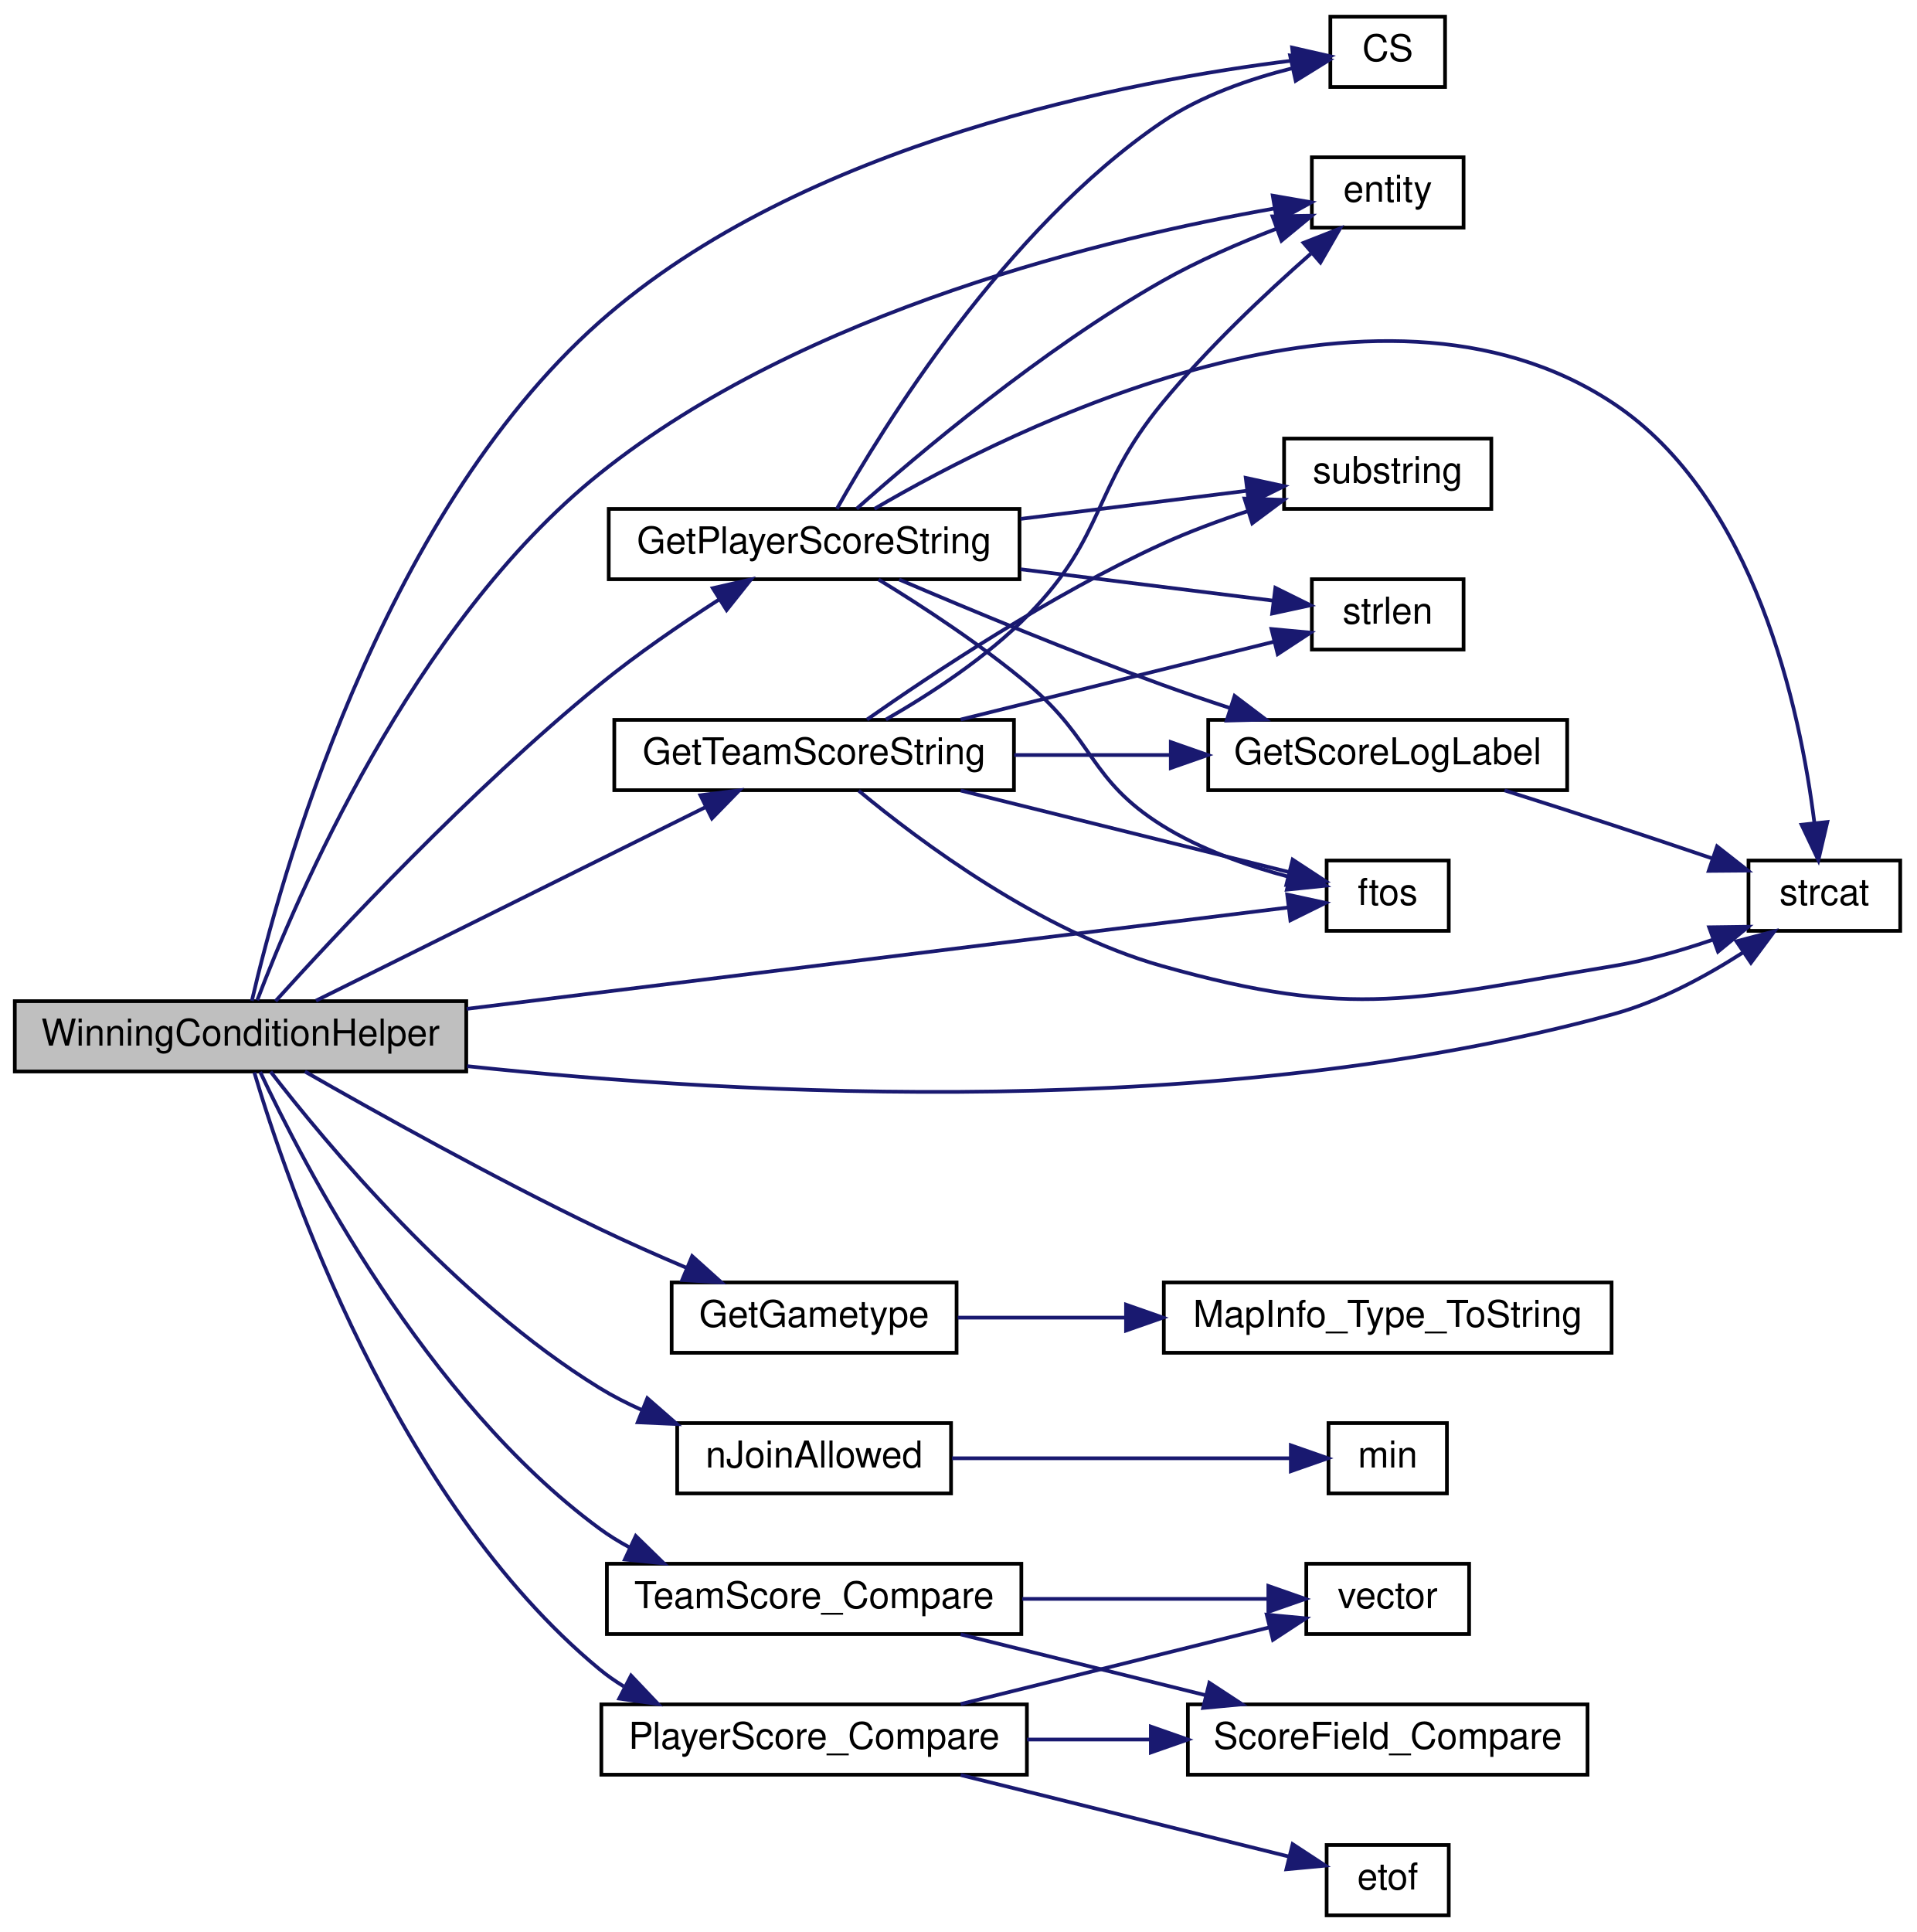
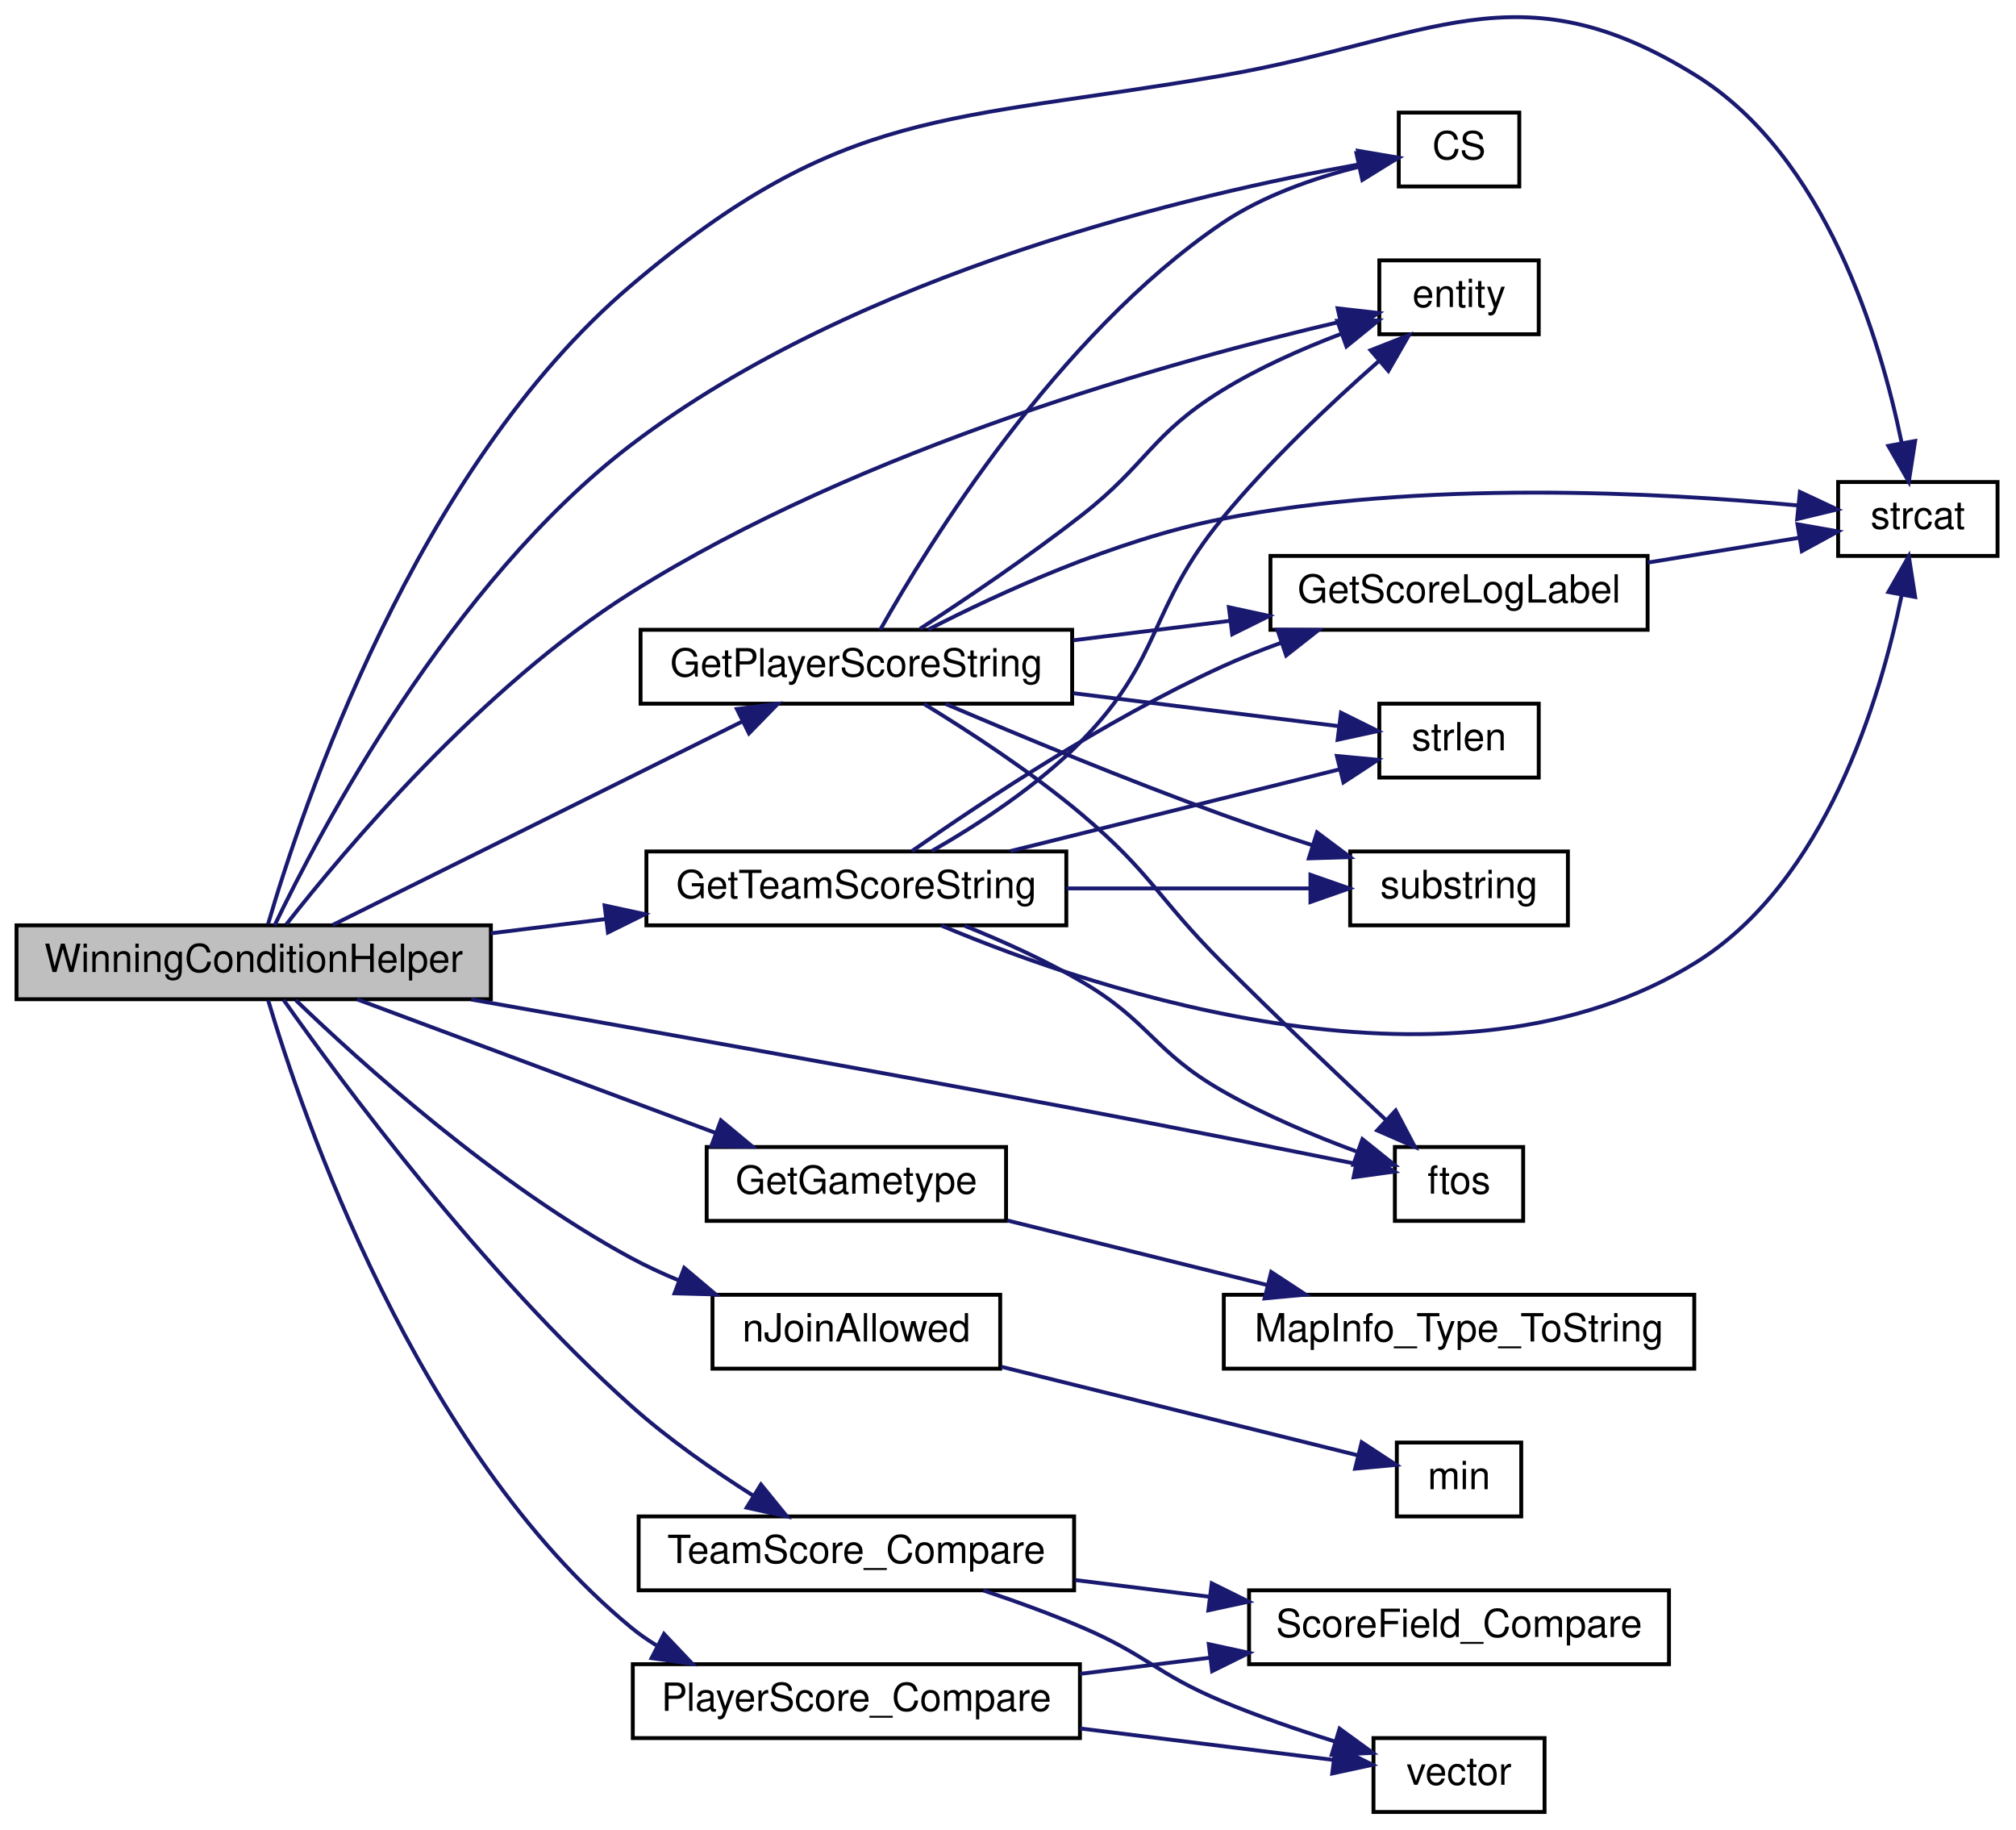
- <svg xmlns="http://www.w3.org/2000/svg" xmlns:xlink="http://www.w3.org/1999/xlink" width="518pt" height="522pt" viewBox="0.00 0.00 518.00 522.00">
-   <g id="graph0" class="graph" transform="scale(1 1) rotate(0) translate(4 518)">
+ <svg xmlns="http://www.w3.org/2000/svg" xmlns:xlink="http://www.w3.org/1999/xlink" width="518pt" height="470pt" viewBox="0.00 0.00 518.00 470.45">
+   <g id="graph0" class="graph" transform="scale(1 1) rotate(0) translate(4 466.453)">
    <g id="node1" class="node">
-       <polygon fill="#bfbfbf" stroke="black" points="0,-228.5 0,-247.5 122,-247.5 122,-228.5 0,-228.5" />
-       <text text-anchor="middle" x="61" y="-235.5" font-family="Helvetica,sans-Serif" font-size="10.00">WinningConditionHelper</text>
+       <polygon fill="#bfbfbf" stroke="black" points="0,-209.5 0,-228.5 122,-228.5 122,-209.5 0,-209.5" />
+       <text text-anchor="middle" x="61" y="-216.5" font-family="Helvetica,sans-Serif" font-size="10.00">WinningConditionHelper</text>
    </g>
    <g id="node2" class="node">
      <g id="a_node2">
        <a xlink:href="../../db/d9f/state_8qh.html#afdb90637f8a711359249291ee3b3fde6" target="_top" xlink:title="CS">
-           <polygon fill="none" stroke="black" points="355.5,-494.5 355.5,-513.5 386.5,-513.5 386.5,-494.5 355.5,-494.5" />
-           <text text-anchor="middle" x="371" y="-501.5" font-family="Helvetica,sans-Serif" font-size="10.00">CS</text>
+           <polygon fill="none" stroke="black" points="355.5,-418.5 355.5,-437.5 386.5,-437.5 386.5,-418.5 355.5,-418.5" />
+           <text text-anchor="middle" x="371" y="-425.5" font-family="Helvetica,sans-Serif" font-size="10.00">CS</text>
        </a>
      </g>
    </g>
    <g id="edge1" class="edge">
-       <path fill="none" stroke="midnightblue" d="M64.065,-247.59C71.252,-278.702 98.071,-377.875 158,-431 213.067,-479.815 302.411,-496.343 345.38,-501.649" />
-       <polygon fill="midnightblue" stroke="midnightblue" points="345.164,-505.147 355.494,-502.793 345.951,-498.191 345.164,-505.147" />
+       <path fill="none" stroke="midnightblue" d="M66.388,-228.514C77.954,-252.597 111.603,-316.569 158,-352 216.459,-396.642 303.483,-416.714 345.521,-424.22" />
+       <polygon fill="midnightblue" stroke="midnightblue" points="344.983,-427.678 355.428,-425.902 346.155,-420.777 344.983,-427.678" />
    </g>
    <g id="node3" class="node">
      <g id="a_node3">
        <a xlink:href="../../d4/d0c/csprogsdefs_8qc.html#acbb54a239d76062465dccbc6a6c6e464" target="_top" xlink:title="entity">
-           <polygon fill="none" stroke="black" points="350.5,-456.5 350.5,-475.5 391.5,-475.5 391.5,-456.5 350.5,-456.5" />
-           <text text-anchor="middle" x="371" y="-463.5" font-family="Helvetica,sans-Serif" font-size="10.00">entity</text>
+           <polygon fill="none" stroke="black" points="350.5,-380.5 350.5,-399.5 391.5,-399.5 391.5,-380.5 350.5,-380.5" />
+           <text text-anchor="middle" x="371" y="-387.5" font-family="Helvetica,sans-Serif" font-size="10.00">entity</text>
        </a>
      </g>
    </g>
    <g id="edge2" class="edge">
-       <path fill="none" stroke="midnightblue" d="M65.517,-247.744C75.632,-274.427 107.351,-349.389 158,-390 213.234,-434.288 296.393,-453.947 340.341,-461.661" />
-       <polygon fill="midnightblue" stroke="midnightblue" points="339.936,-465.142 350.375,-463.333 341.086,-458.237 339.936,-465.142" />
+       <path fill="none" stroke="midnightblue" d="M69.393,-228.751C84.227,-247.699 119.512,-289.753 158,-314 217.442,-351.449 297.883,-373.769 340.56,-383.749" />
+       <polygon fill="midnightblue" stroke="midnightblue" points="339.786,-387.162 350.314,-385.967 341.339,-380.337 339.786,-387.162" />
    </g>
    <g id="node4" class="node">
      <g id="a_node4">
        <a xlink:href="../../d8/de2/menudefs_8qc.html#abbb0d86741e0056b6c04f7280c185d76" target="_top" xlink:title="ftos">
-           <polygon fill="none" stroke="black" points="354.5,-266.5 354.5,-285.5 387.5,-285.5 387.5,-266.5 354.5,-266.5" />
-           <text text-anchor="middle" x="371" y="-273.5" font-family="Helvetica,sans-Serif" font-size="10.00">ftos</text>
+           <polygon fill="none" stroke="black" points="354.5,-152.5 354.5,-171.5 387.5,-171.5 387.5,-152.5 354.5,-152.5" />
+           <text text-anchor="middle" x="371" y="-159.5" font-family="Helvetica,sans-Serif" font-size="10.00">ftos</text>
        </a>
      </g>
    </g>
    <g id="edge3" class="edge">
-       <path fill="none" stroke="midnightblue" d="M122.117,-245.417C189.498,-253.73 295.655,-266.828 344.211,-272.818" />
-       <polygon fill="midnightblue" stroke="midnightblue" points="343.844,-276.299 354.198,-274.05 344.702,-269.352 343.844,-276.299" />
+       <path fill="none" stroke="midnightblue" d="M116.957,-209.429C159.784,-201.903 220.72,-191.047 274,-181 297.948,-176.484 325.198,-171.064 344.531,-167.171" />
+       <polygon fill="midnightblue" stroke="midnightblue" points="345.277,-170.591 354.386,-165.18 343.891,-163.729 345.277,-170.591" />
    </g>
    <g id="node5" class="node">
      <g id="a_node5">
        <a xlink:href="../../db/dcc/g__world_8qc.html#a7bd98f24d513342b45d7ec36af6564be" target="_top" xlink:title="GetGametype">
          <polygon fill="none" stroke="black" points="177.5,-152.5 177.5,-171.5 254.5,-171.5 254.5,-152.5 177.5,-152.5" />
          <text text-anchor="middle" x="216" y="-159.5" font-family="Helvetica,sans-Serif" font-size="10.00">GetGametype</text>
        </a>
      </g>
    </g>
    <g id="edge4" class="edge">
-       <path fill="none" stroke="midnightblue" d="M78.394,-228.481C97.304,-217.652 129.462,-199.696 158,-186 165.57,-182.367 173.834,-178.714 181.662,-175.392" />
-       <polygon fill="midnightblue" stroke="midnightblue" points="183.038,-178.61 190.918,-171.528 180.341,-172.151 183.038,-178.61" />
+       <path fill="none" stroke="midnightblue" d="M87.609,-209.459C112.873,-200.047 151.69,-185.586 179.837,-175.1" />
+       <polygon fill="midnightblue" stroke="midnightblue" points="181.159,-178.343 189.308,-171.572 178.715,-171.783 181.159,-178.343" />
    </g>
    <g id="node7" class="node">
      <g id="a_node7">
        <a xlink:href="../../d2/d79/scores_8qc.html#ad28463ced5516457ad57a090398dfa49" target="_top" xlink:title="Returns score strings for eventlog etc. ">
-           <polygon fill="none" stroke="black" points="160.5,-361.5 160.5,-380.5 271.5,-380.5 271.5,-361.5 160.5,-361.5" />
-           <text text-anchor="middle" x="216" y="-368.5" font-family="Helvetica,sans-Serif" font-size="10.00">GetPlayerScoreString</text>
+           <polygon fill="none" stroke="black" points="160.5,-285.5 160.5,-304.5 271.5,-304.5 271.5,-285.5 160.5,-285.5" />
+           <text text-anchor="middle" x="216" y="-292.5" font-family="Helvetica,sans-Serif" font-size="10.00">GetPlayerScoreString</text>
        </a>
      </g>
    </g>
    <g id="edge6" class="edge">
-       <path fill="none" stroke="midnightblue" d="M70.458,-247.509C86.555,-265.337 123.11,-304.549 158,-333 168.123,-341.255 180.051,-349.421 190.373,-356.055" />
-       <polygon fill="midnightblue" stroke="midnightblue" points="188.617,-359.085 198.944,-361.454 192.348,-353.163 188.617,-359.085" />
+       <path fill="none" stroke="midnightblue" d="M81.378,-228.625C107.934,-241.817 155.827,-265.607 186.482,-280.834" />
+       <polygon fill="midnightblue" stroke="midnightblue" points="185.267,-284.139 195.78,-285.453 188.381,-277.869 185.267,-284.139" />
    </g>
    <g id="node8" class="node">
      <g id="a_node8">
        <a xlink:href="../../d8/de2/menudefs_8qc.html#ad76dc2b2895cd23f21e008f12a686158" target="_top" xlink:title="strcat">
-           <polygon fill="none" stroke="black" points="468.5,-266.5 468.5,-285.5 509.5,-285.5 509.5,-266.5 468.5,-266.5" />
-           <text text-anchor="middle" x="489" y="-273.5" font-family="Helvetica,sans-Serif" font-size="10.00">strcat</text>
-         </a>
-       </g>
-     </g>
-     <g id="edge28" class="edge">
-       <path fill="none" stroke="midnightblue" d="M122.244,-229.935C196.558,-222.027 326.054,-214.943 432,-244 444.402,-247.401 456.946,-254.191 467.01,-260.644" />
-       <polygon fill="midnightblue" stroke="midnightblue" points="465.234,-263.669 475.479,-266.369 469.155,-257.869 465.234,-263.669" />
+           <polygon fill="none" stroke="black" points="468.5,-323.5 468.5,-342.5 509.5,-342.5 509.5,-323.5 468.5,-323.5" />
+           <text text-anchor="middle" x="489" y="-330.5" font-family="Helvetica,sans-Serif" font-size="10.00">strcat</text>
+         </a>
+       </g>
+     </g>
+     <g id="edge27" class="edge">
+       <path fill="none" stroke="midnightblue" d="M64.712,-228.871C73.275,-258.23 102.509,-345.881 158,-393 212.648,-439.404 239.35,-434.823 310,-447 363.434,-456.21 385.976,-475.669 432,-447 465.245,-426.291 479.316,-379.438 484.816,-352.69" />
+       <polygon fill="midnightblue" stroke="midnightblue" points="488.306,-353.061 486.679,-342.592 481.422,-351.791 488.306,-353.061" />
    </g>
    <g id="node12" class="node">
      <g id="a_node12">
        <a xlink:href="../../d2/d79/scores_8qc.html#a207c46a80dd896f8487773a62572d98c" target="_top" xlink:title="GetTeamScoreString">
-           <polygon fill="none" stroke="black" points="162,-304.5 162,-323.5 270,-323.5 270,-304.5 162,-304.5" />
-           <text text-anchor="middle" x="216" y="-311.5" font-family="Helvetica,sans-Serif" font-size="10.00">GetTeamScoreString</text>
+           <polygon fill="none" stroke="black" points="162,-228.5 162,-247.5 270,-247.5 270,-228.5 162,-228.5" />
+           <text text-anchor="middle" x="216" y="-235.5" font-family="Helvetica,sans-Serif" font-size="10.00">GetTeamScoreString</text>
        </a>
      </g>
    </g>
    <g id="edge15" class="edge">
-       <path fill="none" stroke="midnightblue" d="M81.378,-247.625C107.934,-260.817 155.827,-284.607 186.482,-299.834" />
-       <polygon fill="midnightblue" stroke="midnightblue" points="185.267,-303.139 195.78,-304.453 188.381,-296.869 185.267,-303.139" />
+       <path fill="none" stroke="midnightblue" d="M122.031,-226.455C131.724,-227.658 141.787,-228.908 151.557,-230.122" />
+       <polygon fill="midnightblue" stroke="midnightblue" points="151.25,-233.61 161.606,-231.369 152.113,-226.664 151.25,-233.61" />
    </g>
    <g id="node13" class="node">
      <g id="a_node13">
        <a xlink:href="../../df/dd7/server_2client_8qc.html#a7ffadf58adc998f1bedeafa971290500" target="_top" xlink:title="Determines whether the player is allowed to join. ">
          <polygon fill="none" stroke="black" points="179,-114.5 179,-133.5 253,-133.5 253,-114.5 179,-114.5" />
          <text text-anchor="middle" x="216" y="-121.5" font-family="Helvetica,sans-Serif" font-size="10.00">nJoinAllowed</text>
        </a>
      </g>
    </g>
    <g id="edge22" class="edge">
-       <path fill="none" stroke="midnightblue" d="M69.119,-228.466C83.734,-209.528 119.043,-166.936 158,-143 161.599,-140.788 165.487,-138.801 169.48,-137.022" />
-       <polygon fill="midnightblue" stroke="midnightblue" points="170.928,-140.213 178.907,-133.243 168.323,-133.716 170.928,-140.213" />
+       <path fill="none" stroke="midnightblue" d="M71.807,-209.279C88.302,-193.405 123.22,-161.806 158,-143 161.925,-140.877 166.131,-138.934 170.413,-137.168" />
+       <polygon fill="midnightblue" stroke="midnightblue" points="171.727,-140.413 179.83,-133.588 169.239,-133.87 171.727,-140.413" />
    </g>
    <g id="node15" class="node">
      <g id="a_node15">
        <a xlink:href="../../d2/d79/scores_8qc.html#a5441e464e74d40fc0584e956f68c2c12" target="_top" xlink:title="PlayerScore_Compare">
-           <polygon fill="none" stroke="black" points="158.5,-38.5 158.5,-57.5 273.5,-57.5 273.5,-38.5 158.5,-38.5" />
-           <text text-anchor="middle" x="216" y="-45.5" font-family="Helvetica,sans-Serif" font-size="10.00">PlayerScore_Compare</text>
+           <polygon fill="none" stroke="black" points="158.5,-19.5 158.5,-38.5 273.5,-38.5 273.5,-19.5 158.5,-19.5" />
+           <text text-anchor="middle" x="216" y="-26.5" font-family="Helvetica,sans-Serif" font-size="10.00">PlayerScore_Compare</text>
        </a>
      </g>
    </g>
    <g id="edge24" class="edge">
-       <path fill="none" stroke="midnightblue" d="M64.722,-228.248C73.314,-199.252 102.619,-112.754 158,-67 160.041,-65.314 162.237,-63.776 164.537,-62.372" />
-       <polygon fill="midnightblue" stroke="midnightblue" points="166.528,-65.285 173.822,-57.601 163.328,-59.059 166.528,-65.285" />
-     </g>
-     <g id="node19" class="node">
-       <g id="a_node19">
+       <path fill="none" stroke="midnightblue" d="M64.722,-209.248C73.314,-180.252 102.619,-93.754 158,-48 160.041,-46.314 162.237,-44.776 164.537,-43.372" />
+       <polygon fill="midnightblue" stroke="midnightblue" points="166.528,-46.285 173.822,-38.601 163.328,-40.059 166.528,-46.285" />
+     </g>
+     <g id="node18" class="node">
+       <g id="a_node18">
        <a xlink:href="../../d2/d79/scores_8qc.html#ab1cac4ea697e08d564ef09bf4cd1c822" target="_top" xlink:title="TeamScore_Compare">
-           <polygon fill="none" stroke="black" points="160,-76.5 160,-95.5 272,-95.5 272,-76.5 160,-76.5" />
-           <text text-anchor="middle" x="216" y="-83.5" font-family="Helvetica,sans-Serif" font-size="10.00">TeamScore_Compare</text>
-         </a>
-       </g>
-     </g>
-     <g id="edge29" class="edge">
-       <path fill="none" stroke="midnightblue" d="M66.311,-228.383C77.696,-204.059 110.956,-139.566 158,-105 160.524,-103.145 163.241,-101.464 166.07,-99.941" />
-       <polygon fill="midnightblue" stroke="midnightblue" points="167.803,-102.995 175.39,-95.599 164.847,-96.65 167.803,-102.995" />
+           <polygon fill="none" stroke="black" points="160,-57.5 160,-76.5 272,-76.5 272,-57.5 160,-57.5" />
+           <text text-anchor="middle" x="216" y="-64.5" font-family="Helvetica,sans-Serif" font-size="10.00">TeamScore_Compare</text>
+         </a>
+       </g>
+     </g>
+     <g id="edge28" class="edge">
+       <path fill="none" stroke="midnightblue" d="M68.669,-209.354C83.265,-188.667 119.805,-139.144 158,-105 167.601,-96.417 179.278,-88.296 189.557,-81.783" />
+       <polygon fill="midnightblue" stroke="midnightblue" points="191.459,-84.722 198.142,-76.501 187.791,-78.759 191.459,-84.722" />
    </g>
    <g id="node6" class="node">
      <g id="a_node6">
        <a xlink:href="../../d3/d46/mapinfo_8qc.html#a3f161ef2731e7a99667785631c18ae4b" target="_top" xlink:title="MapInfo_Type_ToString">
-           <polygon fill="none" stroke="black" points="310.5,-152.5 310.5,-171.5 431.5,-171.5 431.5,-152.5 310.5,-152.5" />
-           <text text-anchor="middle" x="371" y="-159.5" font-family="Helvetica,sans-Serif" font-size="10.00">MapInfo_Type_ToString</text>
+           <polygon fill="none" stroke="black" points="310.5,-114.5 310.5,-133.5 431.5,-133.5 431.5,-114.5 310.5,-114.5" />
+           <text text-anchor="middle" x="371" y="-121.5" font-family="Helvetica,sans-Serif" font-size="10.00">MapInfo_Type_ToString</text>
        </a>
      </g>
    </g>
    <g id="edge5" class="edge">
-       <path fill="none" stroke="midnightblue" d="M254.82,-162C268.54,-162 284.512,-162 300.114,-162" />
-       <polygon fill="midnightblue" stroke="midnightblue" points="300.287,-165.5 310.287,-162 300.286,-158.5 300.287,-165.5" />
+       <path fill="none" stroke="midnightblue" d="M254.82,-152.607C274.988,-147.598 300.023,-141.38 321.596,-136.022" />
+       <polygon fill="midnightblue" stroke="midnightblue" points="322.691,-139.356 331.552,-133.549 321.003,-132.563 322.691,-139.356" />
    </g>
    <g id="edge13" class="edge">
-       <path fill="none" stroke="midnightblue" d="M222.152,-380.531C234.419,-402.329 267.529,-456.156 310,-485 320.519,-492.144 333.874,-496.719 345.312,-499.585" />
-       <polygon fill="midnightblue" stroke="midnightblue" points="344.621,-503.017 355.141,-501.76 346.134,-496.182 344.621,-503.017" />
+       <path fill="none" stroke="midnightblue" d="M222.152,-304.531C234.419,-326.329 267.529,-380.156 310,-409 320.519,-416.144 333.874,-420.719 345.312,-423.585" />
+       <polygon fill="midnightblue" stroke="midnightblue" points="344.621,-427.017 355.141,-425.76 346.134,-420.182 344.621,-427.017" />
    </g>
    <g id="edge7" class="edge">
-       <path fill="none" stroke="midnightblue" d="M227.488,-380.551C244.04,-395.253 277.672,-423.65 310,-442 319.659,-447.483 330.821,-452.314 340.878,-456.178" />
-       <polygon fill="midnightblue" stroke="midnightblue" points="339.877,-459.539 350.471,-459.708 342.295,-452.97 339.877,-459.539" />
+       <path fill="none" stroke="midnightblue" d="M232.372,-304.758C244.061,-312.357 260.395,-323.368 274,-334 290.868,-347.182 291.79,-354.746 310,-366 319.448,-371.839 330.562,-376.751 340.64,-380.58" />
+       <polygon fill="midnightblue" stroke="midnightblue" points="339.678,-383.954 350.273,-384.042 342.046,-377.366 339.678,-383.954" />
    </g>
    <g id="edge14" class="edge">
-       <path fill="none" stroke="midnightblue" d="M233.41,-361.426C245.187,-354.236 261.176,-343.806 274,-333 291.79,-318.009 290.283,-307.349 310,-295 320.386,-288.495 333.188,-284.043 344.295,-281.094" />
-       <polygon fill="midnightblue" stroke="midnightblue" points="345.377,-284.434 354.292,-278.708 343.752,-277.625 345.377,-284.434" />
+       <path fill="none" stroke="midnightblue" d="M233.41,-285.426C245.187,-278.236 261.176,-267.806 274,-257 291.79,-242.009 293.561,-235.462 310,-219 323.858,-205.123 339.996,-189.839 352.043,-178.594" />
+       <polygon fill="midnightblue" stroke="midnightblue" points="354.71,-180.893 359.651,-171.521 349.944,-175.766 354.71,-180.893" />
    </g>
    <g id="edge8" class="edge">
-       <path fill="none" stroke="midnightblue" d="M232.31,-380.522C269.784,-402.488 367.739,-451.668 432,-409 470.31,-383.563 482.473,-326.229 486.288,-295.815" />
-       <polygon fill="midnightblue" stroke="midnightblue" points="489.797,-295.915 487.379,-285.6 482.837,-295.172 489.797,-295.915" />
+       <path fill="none" stroke="midnightblue" d="M234.532,-304.579C252.766,-313.953 282.445,-327.588 310,-333 361.251,-343.067 422.416,-339.841 458.065,-336.487" />
+       <polygon fill="midnightblue" stroke="midnightblue" points="458.672,-339.943 468.27,-335.456 457.969,-332.979 458.672,-339.943" />
    </g>
    <g id="node9" class="node">
      <g id="a_node9">
        <a xlink:href="../../d2/d79/scores_8qc.html#a536688c8d54d72f0f2325e8e8a57a0a6" target="_top" xlink:title="GetScoreLogLabel">
          <polygon fill="none" stroke="black" points="322.5,-304.5 322.5,-323.5 419.5,-323.5 419.5,-304.5 322.5,-304.5" />
          <text text-anchor="middle" x="371" y="-311.5" font-family="Helvetica,sans-Serif" font-size="10.00">GetScoreLogLabel</text>
        </a>
      </g>
    </g>
    <g id="edge9" class="edge">
-       <path fill="none" stroke="midnightblue" d="M238.977,-361.43C257.699,-353.42 285.399,-341.904 310,-333 315.933,-330.852 322.243,-328.707 328.457,-326.672" />
-       <polygon fill="midnightblue" stroke="midnightblue" points="329.627,-329.972 338.076,-323.58 327.485,-323.308 329.627,-329.972" />
+       <path fill="none" stroke="midnightblue" d="M271.804,-301.806C284.923,-303.435 298.971,-305.179 312.219,-306.825" />
+       <polygon fill="midnightblue" stroke="midnightblue" points="311.812,-310.301 322.167,-308.06 312.674,-303.354 311.812,-310.301" />
    </g>
    <g id="node10" class="node">
      <g id="a_node10">
        <a xlink:href="../../d8/de2/menudefs_8qc.html#a40f6c65c8bbcfa51df783f2809a2502b" target="_top" xlink:title="substring">
-           <polygon fill="none" stroke="black" points="343,-380.5 343,-399.5 399,-399.5 399,-380.5 343,-380.5" />
-           <text text-anchor="middle" x="371" y="-387.5" font-family="Helvetica,sans-Serif" font-size="10.00">substring</text>
+           <polygon fill="none" stroke="black" points="343,-228.5 343,-247.5 399,-247.5 399,-228.5 343,-228.5" />
+           <text text-anchor="middle" x="371" y="-235.5" font-family="Helvetica,sans-Serif" font-size="10.00">substring</text>
        </a>
      </g>
    </g>
    <g id="edge11" class="edge">
-       <path fill="none" stroke="midnightblue" d="M271.804,-377.806C292.112,-380.328 314.643,-383.126 332.996,-385.405" />
-       <polygon fill="midnightblue" stroke="midnightblue" points="332.64,-388.887 342.995,-386.646 333.502,-381.941 332.64,-388.887" />
+       <path fill="none" stroke="midnightblue" d="M238.977,-285.43C257.699,-277.42 285.399,-265.904 310,-257 317.513,-254.281 325.629,-251.565 333.392,-249.072" />
+       <polygon fill="midnightblue" stroke="midnightblue" points="334.48,-252.399 342.962,-246.05 332.372,-245.723 334.48,-252.399" />
    </g>
    <g id="node11" class="node">
      <g id="a_node11">
        <a xlink:href="../../d8/de2/menudefs_8qc.html#a274680f571a231ddf29421b93d434bfa" target="_top" xlink:title="strlen">
-           <polygon fill="none" stroke="black" points="350.5,-342.5 350.5,-361.5 391.5,-361.5 391.5,-342.5 350.5,-342.5" />
-           <text text-anchor="middle" x="371" y="-349.5" font-family="Helvetica,sans-Serif" font-size="10.00">strlen</text>
+           <polygon fill="none" stroke="black" points="350.5,-266.5 350.5,-285.5 391.5,-285.5 391.5,-266.5 350.5,-266.5" />
+           <text text-anchor="middle" x="371" y="-273.5" font-family="Helvetica,sans-Serif" font-size="10.00">strlen</text>
        </a>
      </g>
    </g>
    <g id="edge12" class="edge">
-       <path fill="none" stroke="midnightblue" d="M271.804,-364.194C294.811,-361.337 320.672,-358.126 340.077,-355.716" />
-       <polygon fill="midnightblue" stroke="midnightblue" points="340.642,-359.173 350.134,-354.467 339.779,-352.226 340.642,-359.173" />
+       <path fill="none" stroke="midnightblue" d="M271.804,-288.194C294.811,-285.337 320.672,-282.126 340.077,-279.716" />
+       <polygon fill="midnightblue" stroke="midnightblue" points="340.642,-283.173 350.134,-278.467 339.779,-276.226 340.642,-283.173" />
    </g>
    <g id="edge10" class="edge">
-       <path fill="none" stroke="midnightblue" d="M402.562,-304.454C412.013,-301.467 422.448,-298.132 432,-295 440.694,-292.149 450.123,-288.98 458.72,-286.06" />
-       <polygon fill="midnightblue" stroke="midnightblue" points="460.001,-289.321 468.336,-282.781 457.742,-282.696 460.001,-289.321" />
+       <path fill="none" stroke="midnightblue" d="M419.516,-321.783C432.642,-323.933 446.509,-326.204 458.306,-328.136" />
+       <polygon fill="midnightblue" stroke="midnightblue" points="458.043,-331.64 468.477,-329.802 459.174,-324.732 458.043,-331.64" />
    </g>
    <g id="edge16" class="edge">
-       <path fill="none" stroke="midnightblue" d="M235.386,-323.589C247.324,-330.421 262.705,-340.422 274,-352 294.924,-373.447 290.993,-385.837 310,-409 322.145,-423.8 337.902,-438.636 350.221,-449.461" />
-       <polygon fill="midnightblue" stroke="midnightblue" points="348.254,-452.386 358.114,-456.264 352.825,-447.084 348.254,-452.386" />
+       <path fill="none" stroke="midnightblue" d="M235.386,-247.589C247.324,-254.421 262.705,-264.422 274,-276 294.924,-297.447 290.993,-309.837 310,-333 322.145,-347.8 337.902,-362.636 350.221,-373.461" />
+       <polygon fill="midnightblue" stroke="midnightblue" points="348.254,-376.386 358.114,-380.264 352.825,-371.084 348.254,-376.386" />
    </g>
    <g id="edge21" class="edge">
-       <path fill="none" stroke="midnightblue" d="M255.608,-304.411C283.369,-297.516 320.037,-288.409 344.286,-282.386" />
-       <polygon fill="midnightblue" stroke="midnightblue" points="345.305,-285.74 354.167,-279.932 343.618,-278.946 345.305,-285.74" />
+       <path fill="none" stroke="midnightblue" d="M243.804,-228.403C253.581,-224.469 264.549,-219.535 274,-214 291.491,-203.757 292.417,-196.085 310,-186 320.953,-179.718 333.872,-174.32 344.911,-170.244" />
+       <polygon fill="midnightblue" stroke="midnightblue" points="346.15,-173.519 354.411,-166.885 343.816,-166.919 346.15,-173.519" />
    </g>
    <g id="edge17" class="edge">
-       <path fill="none" stroke="midnightblue" d="M228.049,-304.359C244.543,-290.674 277.193,-266.254 310,-257 362.186,-242.28 378.501,-248.171 432,-257 440.955,-258.478 450.404,-261.201 458.937,-264.133" />
-       <polygon fill="midnightblue" stroke="midnightblue" points="457.855,-267.464 468.449,-267.609 460.258,-260.889 457.855,-267.464" />
+       <path fill="none" stroke="midnightblue" d="M237.866,-228.433C278.642,-211.294 370.297,-180.564 432,-219 465.245,-239.709 479.316,-286.562 484.816,-313.31" />
+       <polygon fill="midnightblue" stroke="midnightblue" points="481.422,-314.209 486.679,-323.408 488.306,-312.939 481.422,-314.209" />
    </g>
    <g id="edge18" class="edge">
-       <path fill="none" stroke="midnightblue" d="M270.083,-314C283.632,-314 298.265,-314 312.045,-314" />
-       <polygon fill="midnightblue" stroke="midnightblue" points="312.384,-317.5 322.384,-314 312.384,-310.5 312.384,-317.5" />
+       <path fill="none" stroke="midnightblue" d="M230.286,-247.586C247.834,-259.901 280.025,-281.316 310,-295 314.785,-297.184 319.892,-299.219 325.031,-301.083" />
+       <polygon fill="midnightblue" stroke="midnightblue" points="324.282,-304.526 334.876,-304.452 326.548,-297.903 324.282,-304.526" />
    </g>
    <g id="edge19" class="edge">
-       <path fill="none" stroke="midnightblue" d="M230.286,-323.586C247.834,-335.901 280.025,-357.316 310,-371 317.338,-374.35 325.434,-377.348 333.24,-379.919" />
-       <polygon fill="midnightblue" stroke="midnightblue" points="332.305,-383.293 342.894,-382.94 334.396,-376.613 332.305,-383.293" />
+       <path fill="none" stroke="midnightblue" d="M270.083,-238C290.669,-238 313.758,-238 332.552,-238" />
+       <polygon fill="midnightblue" stroke="midnightblue" points="332.787,-241.5 342.787,-238 332.787,-234.5 332.787,-241.5" />
    </g>
    <g id="edge20" class="edge">
-       <path fill="none" stroke="midnightblue" d="M255.608,-323.589C281.827,-330.101 315.99,-338.586 340.133,-344.582" />
-       <polygon fill="midnightblue" stroke="midnightblue" points="339.586,-348.053 350.135,-347.066 341.274,-341.259 339.586,-348.053" />
+       <path fill="none" stroke="midnightblue" d="M255.608,-247.589C281.827,-254.101 315.99,-262.586 340.133,-268.582" />
+       <polygon fill="midnightblue" stroke="midnightblue" points="339.586,-272.053 350.135,-271.066 341.274,-265.259 339.586,-272.053" />
    </g>
    <g id="node14" class="node">
      <g id="a_node14">
        <a xlink:href="../../d8/de2/menudefs_8qc.html#ab2ad6bdb33b4334fec83db0418cf72df" target="_top" xlink:title="min">
-           <polygon fill="none" stroke="black" points="355,-114.5 355,-133.5 387,-133.5 387,-114.5 355,-114.5" />
-           <text text-anchor="middle" x="371" y="-121.5" font-family="Helvetica,sans-Serif" font-size="10.00">min</text>
+           <polygon fill="none" stroke="black" points="355,-76.5 355,-95.5 387,-95.5 387,-76.5 355,-76.5" />
+           <text text-anchor="middle" x="371" y="-83.5" font-family="Helvetica,sans-Serif" font-size="10.00">min</text>
        </a>
      </g>
    </g>
    <g id="edge23" class="edge">
-       <path fill="none" stroke="midnightblue" d="M253.259,-124C281.432,-124 319.785,-124 344.716,-124" />
-       <polygon fill="midnightblue" stroke="midnightblue" points="344.825,-127.5 354.825,-124 344.825,-120.5 344.825,-127.5" />
+       <path fill="none" stroke="midnightblue" d="M253.259,-114.995C281.559,-107.966 320.129,-98.386 345.05,-92.197" />
+       <polygon fill="midnightblue" stroke="midnightblue" points="345.964,-95.576 354.825,-89.769 344.277,-88.783 345.964,-95.576" />
    </g>
    <g id="node16" class="node">
      <g id="a_node16">
        <a xlink:href="../../d4/d0c/csprogsdefs_8qc.html#a4f0b78b1785821ba47129edb68e70f9e" target="_top" xlink:title="vector">
-           <polygon fill="none" stroke="black" points="349,-76.5 349,-95.5 393,-95.5 393,-76.5 349,-76.5" />
-           <text text-anchor="middle" x="371" y="-83.5" font-family="Helvetica,sans-Serif" font-size="10.00">vector</text>
+           <polygon fill="none" stroke="black" points="349,-0.5 349,-19.5 393,-19.5 393,-0.5 349,-0.5" />
+           <text text-anchor="middle" x="371" y="-7.5" font-family="Helvetica,sans-Serif" font-size="10.00">vector</text>
        </a>
      </g>
    </g>
    <g id="edge25" class="edge">
-       <path fill="none" stroke="midnightblue" d="M255.608,-57.589C281.364,-63.986 314.787,-72.287 338.846,-78.262" />
-       <polygon fill="midnightblue" stroke="midnightblue" points="338.308,-81.735 348.857,-80.749 339.995,-74.941 338.308,-81.735" />
+       <path fill="none" stroke="midnightblue" d="M273.537,-21.979C295.556,-19.245 319.948,-16.216 338.695,-13.887" />
+       <polygon fill="midnightblue" stroke="midnightblue" points="339.256,-17.345 348.749,-12.639 338.393,-10.398 339.256,-17.345" />
    </g>
    <g id="node17" class="node">
      <g id="a_node17">
        <a xlink:href="../../d2/d79/scores_8qc.html#a4269aa8682826ed20f07afefd72daf79" target="_top" xlink:title="ScoreField_Compare">
          <polygon fill="none" stroke="black" points="317,-38.5 317,-57.5 425,-57.5 425,-38.5 317,-38.5" />
          <text text-anchor="middle" x="371" y="-45.5" font-family="Helvetica,sans-Serif" font-size="10.00">ScoreField_Compare</text>
        </a>
      </g>
    </g>
    <g id="edge26" class="edge">
-       <path fill="none" stroke="midnightblue" d="M273.537,-48C284.421,-48 295.885,-48 306.96,-48" />
-       <polygon fill="midnightblue" stroke="midnightblue" points="306.994,-51.5 316.994,-48 306.994,-44.5 306.994,-51.5" />
-     </g>
-     <g id="node18" class="node">
-       <g id="a_node18">
-         <a xlink:href="../../d8/de2/menudefs_8qc.html#a3b90997eb01a44ab00ec2bbbacbaf3e7" target="_top" xlink:title="etof">
-           <polygon fill="none" stroke="black" points="354.5,-0.5 354.5,-19.5 387.5,-19.5 387.5,-0.5 354.5,-0.5" />
-           <text text-anchor="middle" x="371" y="-7.5" font-family="Helvetica,sans-Serif" font-size="10.00">etof</text>
-         </a>
-       </g>
-     </g>
-     <g id="edge27" class="edge">
-       <path fill="none" stroke="midnightblue" d="M255.608,-38.411C283.369,-31.516 320.037,-22.409 344.286,-16.386" />
-       <polygon fill="midnightblue" stroke="midnightblue" points="345.305,-19.74 354.167,-13.932 343.618,-12.946 345.305,-19.74" />
+       <path fill="none" stroke="midnightblue" d="M273.537,-36.021C284.421,-37.373 295.885,-38.796 306.96,-40.172" />
+       <polygon fill="midnightblue" stroke="midnightblue" points="306.639,-43.658 316.994,-41.417 307.501,-36.712 306.639,-43.658" />
+     </g>
+     <g id="edge29" class="edge">
+       <path fill="none" stroke="midnightblue" d="M248.704,-57.456C257.035,-54.671 265.942,-51.442 274,-48 290.637,-40.893 293.309,-35.981 310,-29 319.253,-25.13 329.585,-21.592 339.033,-18.646" />
+       <polygon fill="midnightblue" stroke="midnightblue" points="340.277,-21.927 348.844,-15.694 338.26,-15.224 340.277,-21.927" />
    </g>
    <g id="edge30" class="edge">
-       <path fill="none" stroke="midnightblue" d="M272.237,-86C294.521,-86 319.422,-86 338.515,-86" />
-       <polygon fill="midnightblue" stroke="midnightblue" points="338.746,-89.5 348.746,-86 338.746,-82.5 338.746,-89.5" />
-     </g>
-     <g id="edge31" class="edge">
-       <path fill="none" stroke="midnightblue" d="M255.608,-76.411C275.707,-71.419 300.475,-65.268 321.819,-59.967" />
-       <polygon fill="midnightblue" stroke="midnightblue" points="322.808,-63.327 331.669,-57.52 321.12,-56.534 322.808,-63.327" />
+       <path fill="none" stroke="midnightblue" d="M272.237,-60.141C283.491,-58.743 295.412,-57.263 306.916,-55.834" />
+       <polygon fill="midnightblue" stroke="midnightblue" points="307.398,-59.301 316.891,-54.595 306.535,-52.354 307.398,-59.301" />
    </g>
  </g>
</svg>
